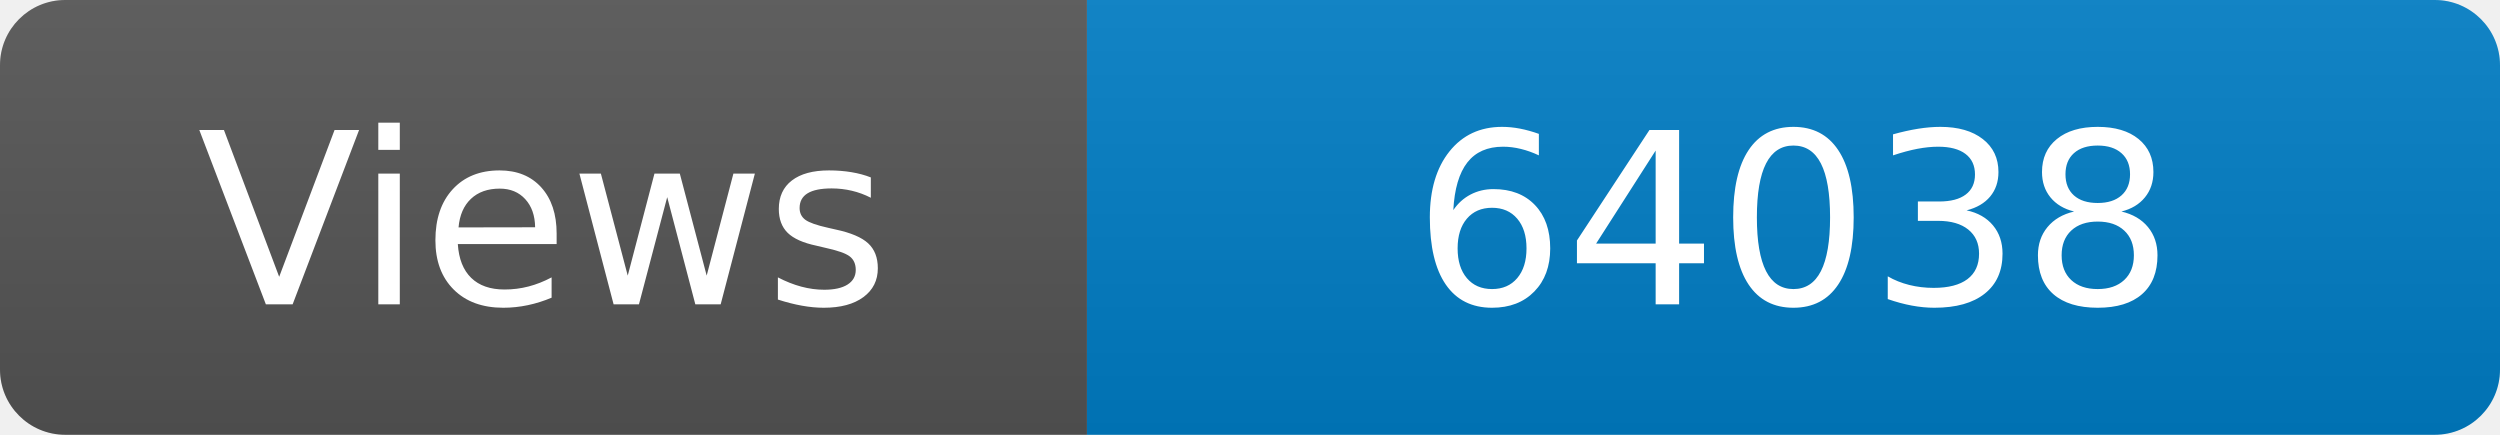
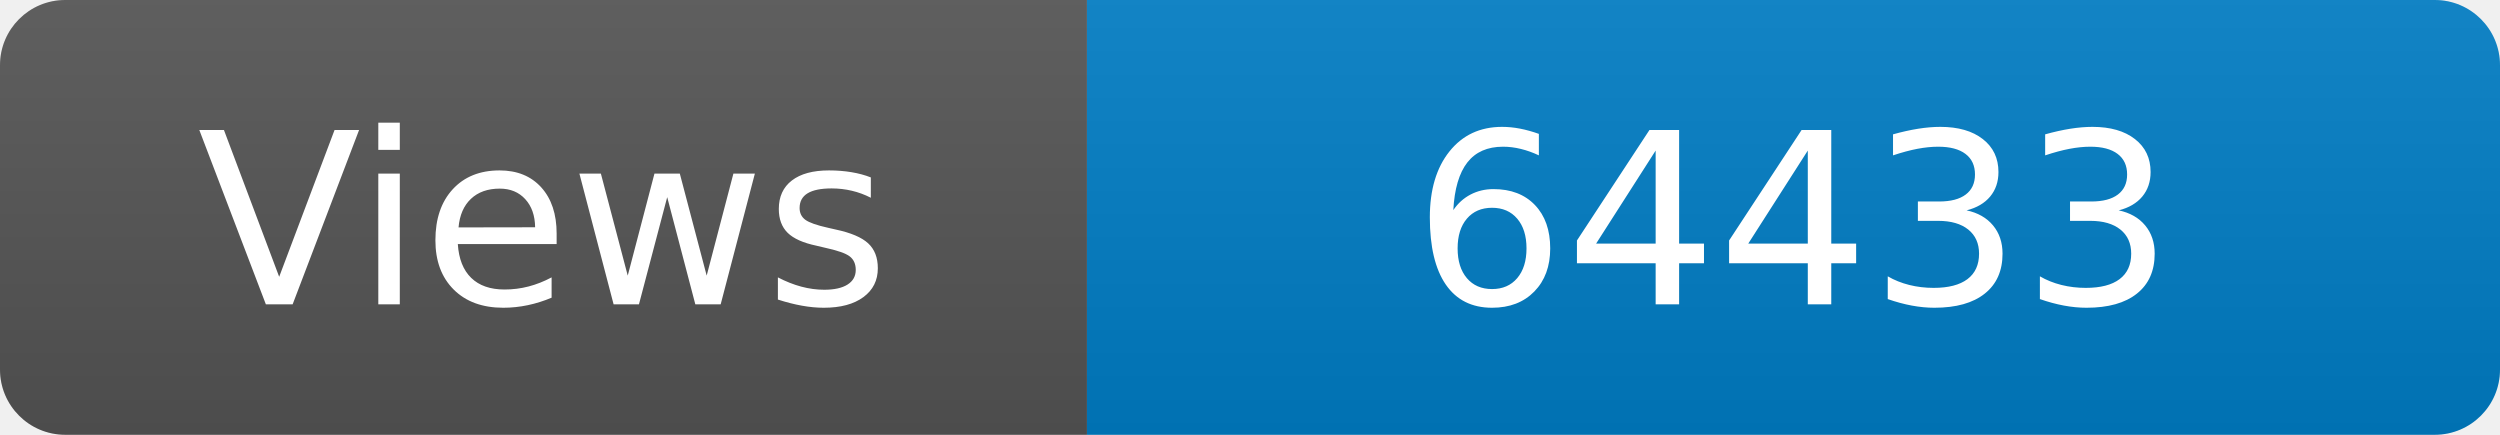
<svg xmlns="http://www.w3.org/2000/svg" width="115" height="20" role="img" aria-label="Maintained?: yes">
  <linearGradient id="s" x2="0" y2="100%">
    <stop offset="0" stop-color="#bbb" stop-opacity=".1" />
    <stop offset="1" stop-opacity=".1" />
  </linearGradient>
  <clipPath id="r">
    <rect width="115" height="20" rx="3" fill="#fff" />
  </clipPath>
  <g clip-path="url(#r)">
    <rect width="50" height="20" fill="#555" />
    <rect x="50" width="160" height="20" fill="#007ec6" />
    <rect width="115" height="20" fill="url(#s)" />
  </g>
  <g fill="#fff" text-anchor="middle" font-family="Verdana,Geneva,DejaVu Sans,sans-serif" font-size="110">
    <text x="250" y="140" transform="scale(.1)" fill="#fff">Views</text>
-     <text x="825" y="140" transform="scale(.1)" fill="#fff">64038</text>
+     <text x="825" y="140" transform="scale(.1)" fill="#fff">64433</text>
  </g>
</svg>
